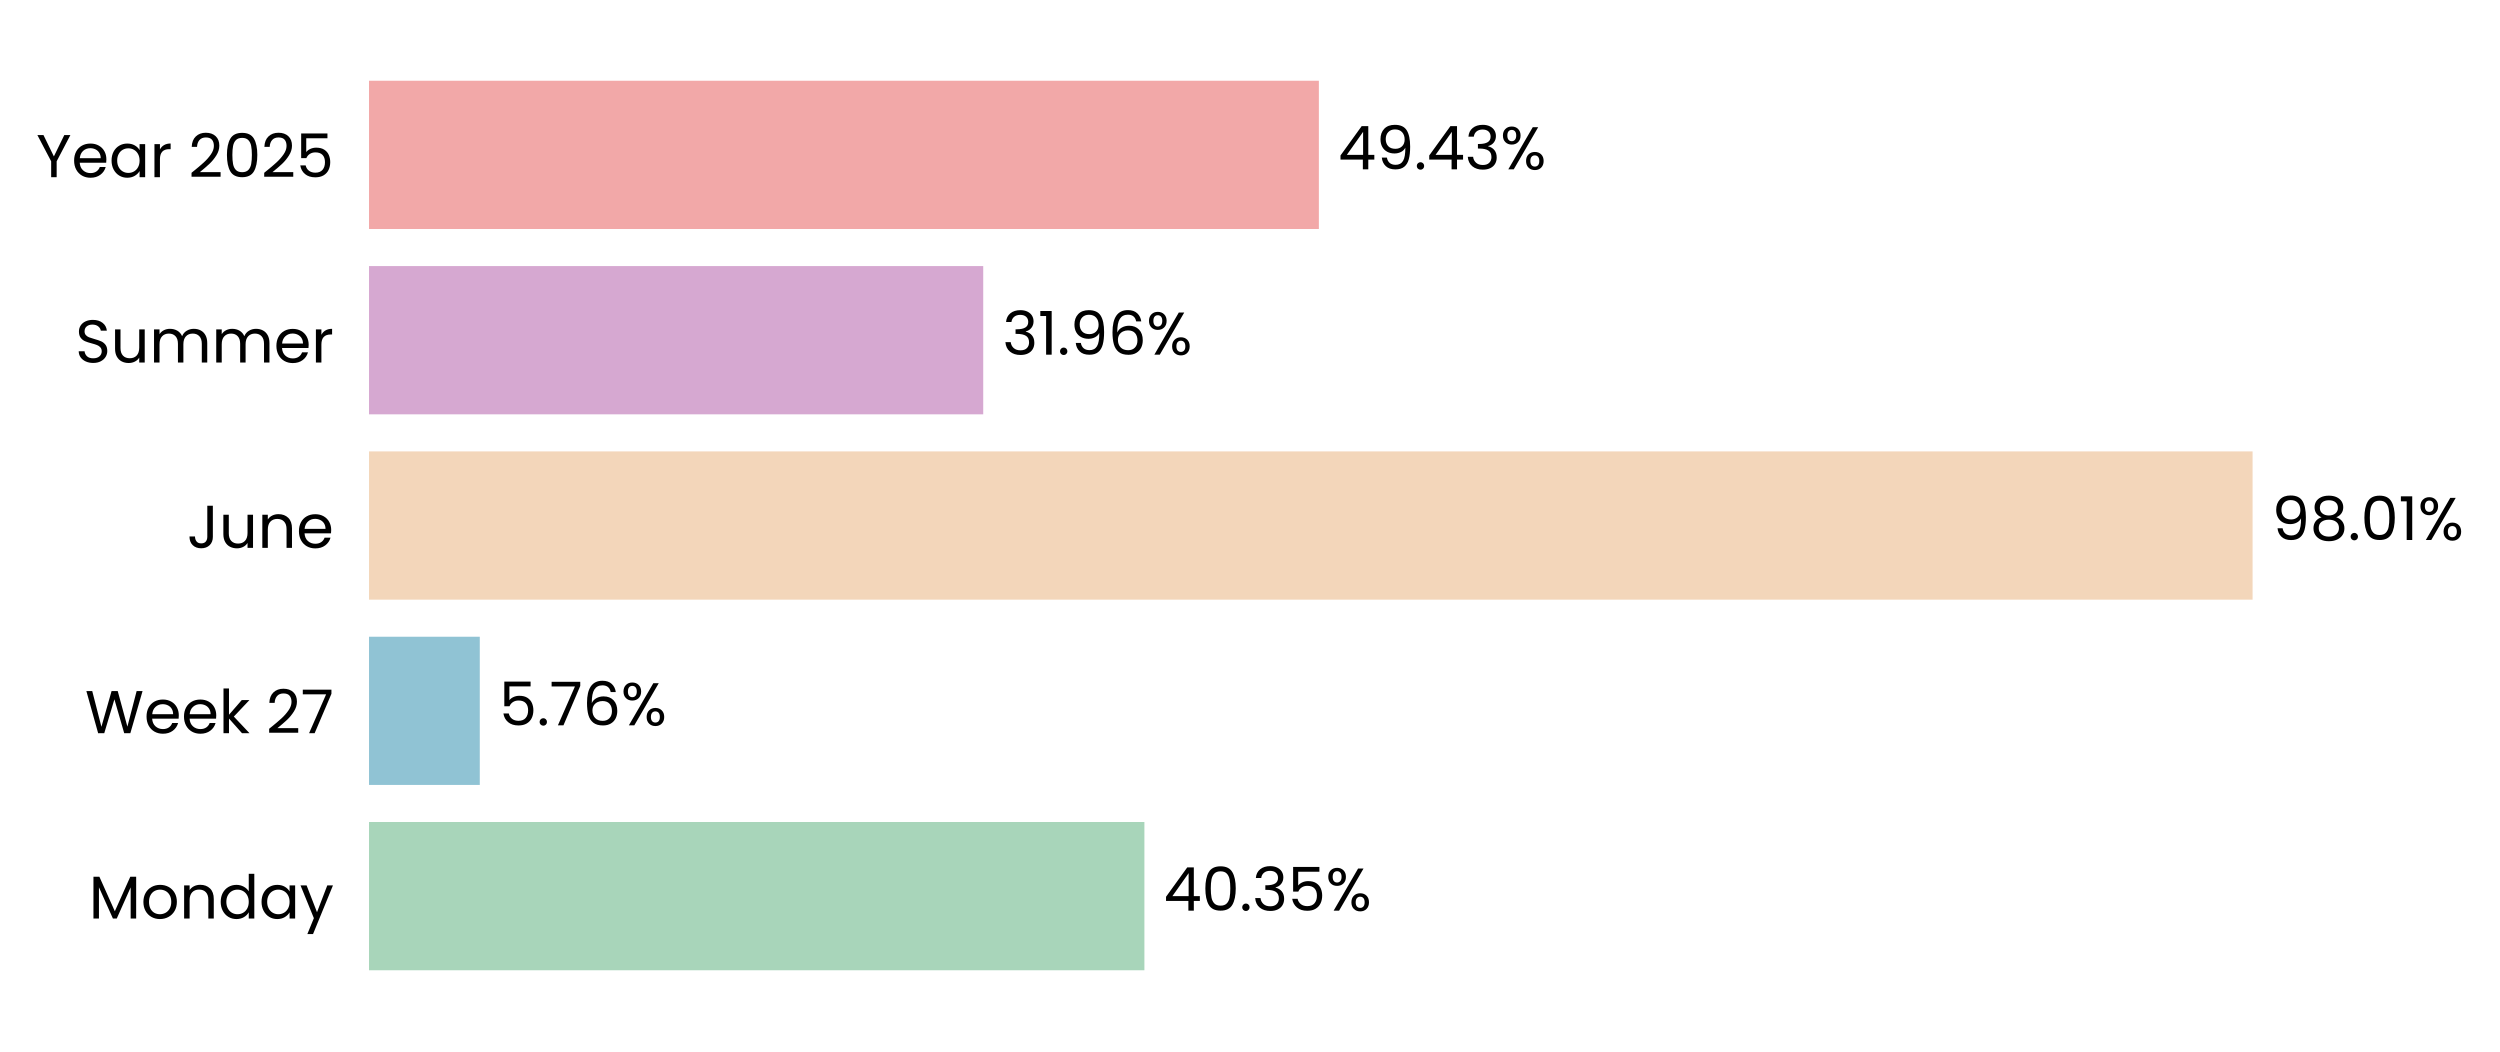
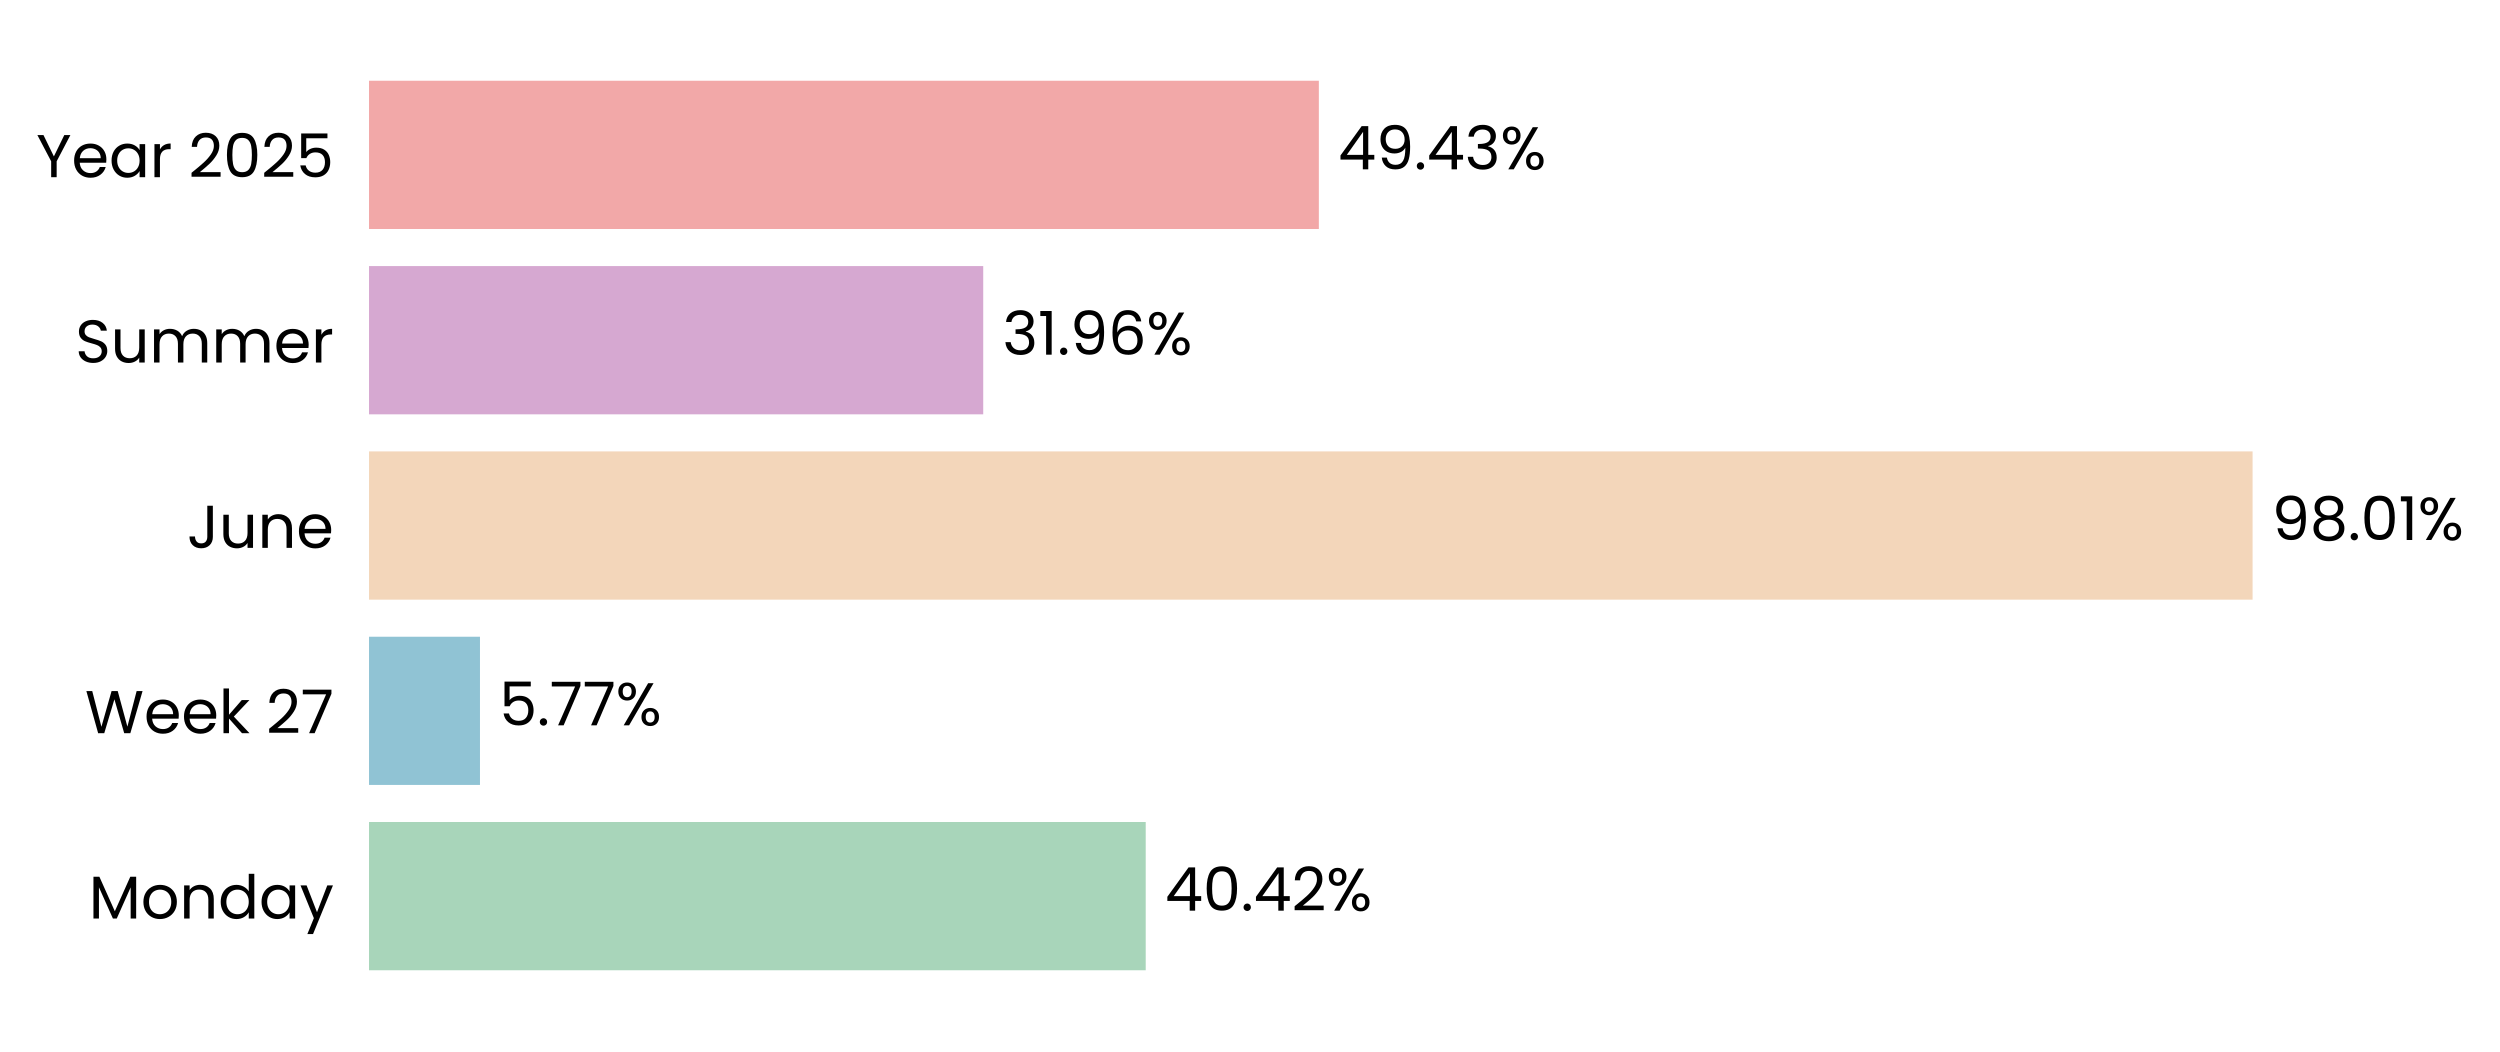
<svg xmlns="http://www.w3.org/2000/svg" xmlns:xlink="http://www.w3.org/1999/xlink" width="496.664pt" height="208.8pt" viewBox="0 0 496.664 208.8" version="1.1">
  <defs>
    <style type="text/css">*{stroke-linejoin: round; stroke-linecap: butt}</style>
  </defs>
  <g id="figure_1">
    <g id="patch_1">
      <path d="M 0 208.8  L 496.664 208.8  L 496.664 0  L 0 0  L 0 208.8  z " style="fill: none" />
    </g>
    <g id="axes_1">
      <g id="patch_2">
-         <path d="M 73.311 201.6  L 455.102 201.6  L 455.102 7.2  L 73.311 7.2  L 73.311 201.6  z " style="fill: none" />
+         <path d="M 73.311 201.6  L 455.093 201.6  L 455.093 7.2  L 73.311 7.2  L 73.311 201.6  z " style="fill: none" />
      </g>
      <g id="patch_3">
-         <path d="M 73.311 192.764  L 227.353 192.764  L 227.353 163.309  L 73.311 163.309  z " clip-path="url(#p888120ca83)" style="fill: #a8d5ba" />
+         <path d="M 73.311 192.764  L 227.615 192.764  L 227.615 163.309  L 73.311 163.309  z " clip-path="url(#pa83afcf1fd)" style="fill: #a8d5ba" />
      </g>
      <g id="patch_4">
-         <path d="M 73.311 155.945  L 95.317 155.945  L 95.317 126.491  L 73.311 126.491  z " clip-path="url(#p888120ca83)" style="fill: #90c3d4" />
+         <path d="M 73.311 155.945  L 95.355 155.945  L 95.355 126.491  L 73.311 126.491  z " clip-path="url(#pa83afcf1fd)" style="fill: #90c3d4" />
      </g>
      <g id="patch_5">
-         <path d="M 73.311 119.127  L 447.51 119.127  L 447.51 89.673  L 73.311 89.673  z " clip-path="url(#p888120ca83)" style="fill: #f3d6ba" />
+         <path d="M 73.311 119.127  L 447.51 119.127  L 447.51 89.673  L 73.311 89.673  z " clip-path="url(#pa83afcf1fd)" style="fill: #f3d6ba" />
      </g>
      <g id="patch_6">
-         <path d="M 73.311 82.309  L 195.333 82.309  L 195.333 52.855  L 73.311 52.855  z " clip-path="url(#p888120ca83)" style="fill: #d6a8d1" />
+         <path d="M 73.311 82.309  L 195.333 82.309  L 195.333 52.855  L 73.311 52.855  z " clip-path="url(#pa83afcf1fd)" style="fill: #d6a8d1" />
      </g>
      <g id="patch_7">
-         <path d="M 73.311 45.491  L 262.014 45.491  L 262.014 16.036  L 73.311 16.036  z " clip-path="url(#p888120ca83)" style="fill: #f2a8a8" />
+         <path d="M 73.311 45.491  L 262.01 45.491  L 262.01 16.036  L 73.311 16.036  z " clip-path="url(#pa83afcf1fd)" style="fill: #f2a8a8" />
      </g>
      <g id="matplotlib.axis_1">
        <g id="ytick_1">
          <g id="text_1">
            <g transform="translate(17.64187 182.4764) scale(0.12 -0.12)">
              <defs>
                <path id="Poppins-Regular-4d" d="M 5018 4429  L 5018 0  L 4435 0  L 4435 3302  L 2963 0  L 2554 0  L 1075 3309  L 1075 0  L 493 0  L 493 4429  L 1120 4429  L 2758 768  L 4397 4429  L 5018 4429  z " transform="scale(0.015625)" />
                <path id="Poppins-Regular-6f" d="M 2022 -58  Q 1530 -58 1130 166  Q 730 390 502 803  Q 275 1216 275 1760  Q 275 2298 508 2710  Q 742 3123 1145 3344  Q 1549 3565 2048 3565  Q 2547 3565 2950 3344  Q 3354 3123 3587 2713  Q 3821 2304 3821 1760  Q 3821 1216 3581 803  Q 3341 390 2931 166  Q 2522 -58 2022 -58  z M 2022 454  Q 2336 454 2611 601  Q 2886 749 3056 1043  Q 3226 1338 3226 1760  Q 3226 2182 3059 2476  Q 2893 2771 2624 2915  Q 2355 3059 2042 3059  Q 1722 3059 1456 2915  Q 1190 2771 1030 2476  Q 870 2182 870 1760  Q 870 1331 1027 1036  Q 1184 742 1446 598  Q 1709 454 2022 454  z " transform="scale(0.015625)" />
                <path id="Poppins-Regular-6e" d="M 2202 3571  Q 2842 3571 3238 3184  Q 3635 2797 3635 2067  L 3635 0  L 3059 0  L 3059 1984  Q 3059 2509 2796 2787  Q 2534 3066 2080 3066  Q 1619 3066 1347 2778  Q 1075 2490 1075 1939  L 1075 0  L 493 0  L 493 3507  L 1075 3507  L 1075 3008  Q 1248 3277 1545 3424  Q 1843 3571 2202 3571  z " transform="scale(0.015625)" />
                <path id="Poppins-Regular-64" d="M 275 1766  Q 275 2304 492 2710  Q 710 3117 1091 3341  Q 1472 3565 1946 3565  Q 2355 3565 2707 3376  Q 3059 3187 3245 2880  L 3245 4736  L 3834 4736  L 3834 0  L 3245 0  L 3245 659  Q 3072 346 2733 144  Q 2394 -58 1939 -58  Q 1472 -58 1091 172  Q 710 403 492 819  Q 275 1235 275 1766  z M 3245 1760  Q 3245 2157 3085 2451  Q 2925 2746 2653 2902  Q 2381 3059 2054 3059  Q 1728 3059 1459 2905  Q 1190 2752 1030 2457  Q 870 2163 870 1766  Q 870 1363 1030 1065  Q 1190 768 1459 611  Q 1728 454 2054 454  Q 2381 454 2653 611  Q 2925 768 3085 1065  Q 3245 1363 3245 1760  z " transform="scale(0.015625)" />
                <path id="Poppins-Regular-61" d="M 275 1766  Q 275 2304 492 2710  Q 710 3117 1091 3341  Q 1472 3565 1939 3565  Q 2400 3565 2739 3366  Q 3078 3168 3245 2867  L 3245 3507  L 3834 3507  L 3834 0  L 3245 0  L 3245 653  Q 3072 346 2729 144  Q 2387 -58 1933 -58  Q 1466 -58 1088 172  Q 710 403 492 819  Q 275 1235 275 1766  z M 3245 1760  Q 3245 2157 3085 2451  Q 2925 2746 2653 2902  Q 2381 3059 2054 3059  Q 1728 3059 1459 2905  Q 1190 2752 1030 2457  Q 870 2163 870 1766  Q 870 1363 1030 1065  Q 1190 768 1459 611  Q 1728 454 2054 454  Q 2381 454 2653 611  Q 2925 768 3085 1065  Q 3245 1363 3245 1760  z " transform="scale(0.015625)" />
                <path id="Poppins-Regular-79" d="M 3514 3507  L 1402 -1651  L 800 -1651  L 1491 38  L 77 3507  L 723 3507  L 1824 666  L 2912 3507  L 3514 3507  z " transform="scale(0.015625)" />
              </defs>
              <use xlink:href="#Poppins-Regular-4d" />
              <use xlink:href="#Poppins-Regular-6f" transform="translate(86.09999 0)" />
              <use xlink:href="#Poppins-Regular-6e" transform="translate(150.1 0)" />
              <use xlink:href="#Poppins-Regular-64" transform="translate(214.1 0)" />
              <use xlink:href="#Poppins-Regular-61" transform="translate(281.7 0)" />
              <use xlink:href="#Poppins-Regular-79" transform="translate(349.2999 0)" />
            </g>
          </g>
        </g>
        <g id="ytick_2">
          <g id="text_2">
            <g transform="translate(16.88437 145.6582) scale(0.12 -0.12)">
              <defs>
                <path id="Poppins-Regular-57" d="M 6099 4461  L 4806 0  L 4154 0  L 3117 3590  L 2042 0  L 1395 -6  L 147 4461  L 768 4461  L 1741 678  L 2816 4461  L 3469 4461  L 4493 691  L 5472 4461  L 6099 4461  z " transform="scale(0.015625)" />
                <path id="Poppins-Regular-65" d="M 3693 1888  Q 3693 1722 3674 1536  L 870 1536  Q 902 1018 1225 726  Q 1549 435 2010 435  Q 2387 435 2640 611  Q 2893 787 2995 1082  L 3622 1082  Q 3482 576 3059 259  Q 2637 -58 2010 -58  Q 1510 -58 1116 166  Q 723 390 499 803  Q 275 1216 275 1760  Q 275 2304 492 2713  Q 710 3123 1104 3344  Q 1498 3565 2010 3565  Q 2509 3565 2893 3347  Q 3277 3130 3485 2749  Q 3693 2368 3693 1888  z M 3091 2010  Q 3091 2342 2944 2582  Q 2797 2822 2544 2947  Q 2291 3072 1984 3072  Q 1542 3072 1232 2790  Q 922 2509 877 2010  L 3091 2010  z " transform="scale(0.015625)" />
                <path id="Poppins-Regular-6b" d="M 2451 0  L 1075 1549  L 1075 0  L 493 0  L 493 4736  L 1075 4736  L 1075 1952  L 2426 3507  L 3238 3507  L 1587 1760  L 3245 0  L 2451 0  z " transform="scale(0.015625)" />
                <path id="Poppins-Regular-20" transform="scale(0.015625)" />
                <path id="Poppins-Regular-32" d="M 326 467  Q 1139 1120 1600 1539  Q 2061 1958 2377 2416  Q 2694 2874 2694 3315  Q 2694 3731 2492 3971  Q 2291 4211 1843 4211  Q 1408 4211 1168 3939  Q 928 3667 909 3213  L 346 3213  Q 371 3930 780 4320  Q 1190 4710 1837 4710  Q 2496 4710 2883 4345  Q 3270 3981 3270 3341  Q 3270 2810 2953 2307  Q 2637 1805 2233 1424  Q 1830 1043 1203 538  L 3405 538  L 3405 51  L 326 51  L 326 467  z " transform="scale(0.015625)" />
                <path id="Poppins-Regular-37" d="M 3245 4173  L 1466 0  L 877 0  L 2682 4115  L 211 4115  L 211 4614  L 3245 4614  L 3245 4173  z " transform="scale(0.015625)" />
              </defs>
              <use xlink:href="#Poppins-Regular-57" />
              <use xlink:href="#Poppins-Regular-65" transform="translate(97.59999 0)" />
              <use xlink:href="#Poppins-Regular-65" transform="translate(159.6 0)" />
              <use xlink:href="#Poppins-Regular-6b" transform="translate(221.6 0)" />
              <use xlink:href="#Poppins-Regular-20" transform="translate(273.0999 0)" />
              <use xlink:href="#Poppins-Regular-32" transform="translate(299.7999 0)" />
              <use xlink:href="#Poppins-Regular-37" transform="translate(357.2999 0)" />
            </g>
          </g>
        </g>
        <g id="ytick_3">
          <g id="text_3">
            <g transform="translate(37.15125 108.84) scale(0.12 -0.12)">
              <defs>
                <path id="Poppins-Regular-4a" d="M 2739 4461  L 2739 1165  Q 2739 614 2400 284  Q 2061 -45 1504 -45  Q 941 -45 601 291  Q 262 627 262 1210  L 845 1210  Q 851 883 1014 678  Q 1178 474 1504 474  Q 1830 474 1990 669  Q 2150 864 2150 1165  L 2150 4461  L 2739 4461  z " transform="scale(0.015625)" />
                <path id="Poppins-Regular-75" d="M 3603 3507  L 3603 0  L 3021 0  L 3021 518  Q 2854 250 2556 99  Q 2259 -51 1901 -51  Q 1491 -51 1164 118  Q 838 288 649 627  Q 461 966 461 1453  L 461 3507  L 1037 3507  L 1037 1530  Q 1037 1011 1299 732  Q 1562 454 2016 454  Q 2483 454 2752 742  Q 3021 1030 3021 1581  L 3021 3507  L 3603 3507  z " transform="scale(0.015625)" />
              </defs>
              <use xlink:href="#Poppins-Regular-4a" />
              <use xlink:href="#Poppins-Regular-75" transform="translate(52.99999 0)" />
              <use xlink:href="#Poppins-Regular-6e" transform="translate(117 0)" />
              <use xlink:href="#Poppins-Regular-65" transform="translate(181 0)" />
            </g>
          </g>
        </g>
        <g id="ytick_4">
          <g id="text_4">
            <g transform="translate(14.95125 72.02182) scale(0.12 -0.12)">
              <defs>
                <path id="Poppins-Regular-53" d="M 1907 -45  Q 1466 -45 1117 112  Q 768 269 569 547  Q 371 826 365 1190  L 986 1190  Q 1018 877 1245 662  Q 1472 448 1907 448  Q 2323 448 2563 656  Q 2803 864 2803 1190  Q 2803 1446 2662 1606  Q 2522 1766 2310 1849  Q 2099 1933 1741 2029  Q 1299 2144 1033 2259  Q 768 2374 579 2620  Q 390 2867 390 3283  Q 390 3648 576 3929  Q 762 4211 1098 4364  Q 1434 4518 1869 4518  Q 2496 4518 2896 4204  Q 3296 3891 3347 3373  L 2707 3373  Q 2675 3629 2438 3824  Q 2202 4019 1811 4019  Q 1446 4019 1216 3830  Q 986 3642 986 3302  Q 986 3059 1123 2905  Q 1261 2752 1462 2672  Q 1664 2592 2029 2490  Q 2470 2368 2739 2249  Q 3008 2131 3200 1884  Q 3392 1638 3392 1216  Q 3392 890 3219 602  Q 3046 314 2707 134  Q 2368 -45 1907 -45  z " transform="scale(0.015625)" />
                <path id="Poppins-Regular-6d" d="M 4710 3571  Q 5120 3571 5440 3401  Q 5760 3232 5945 2893  Q 6131 2554 6131 2067  L 6131 0  L 5555 0  L 5555 1984  Q 5555 2509 5296 2787  Q 5037 3066 4595 3066  Q 4141 3066 3872 2774  Q 3603 2483 3603 1933  L 3603 0  L 3027 0  L 3027 1984  Q 3027 2509 2768 2787  Q 2509 3066 2067 3066  Q 1613 3066 1344 2774  Q 1075 2483 1075 1933  L 1075 0  L 493 0  L 493 3507  L 1075 3507  L 1075 3002  Q 1248 3277 1539 3424  Q 1830 3571 2182 3571  Q 2624 3571 2963 3372  Q 3302 3174 3469 2790  Q 3616 3162 3955 3366  Q 4294 3571 4710 3571  z " transform="scale(0.015625)" />
                <path id="Poppins-Regular-72" d="M 1075 2938  Q 1229 3238 1513 3404  Q 1798 3571 2208 3571  L 2208 2970  L 2054 2970  Q 1075 2970 1075 1907  L 1075 0  L 493 0  L 493 3507  L 1075 3507  L 1075 2938  z " transform="scale(0.015625)" />
              </defs>
              <use xlink:href="#Poppins-Regular-53" />
              <use xlink:href="#Poppins-Regular-75" transform="translate(58.7 0)" />
              <use xlink:href="#Poppins-Regular-6d" transform="translate(122.7 0)" />
              <use xlink:href="#Poppins-Regular-6d" transform="translate(225.7 0)" />
              <use xlink:href="#Poppins-Regular-65" transform="translate(328.7 0)" />
              <use xlink:href="#Poppins-Regular-72" transform="translate(390.6999 0)" />
            </g>
          </g>
        </g>
        <g id="ytick_5">
          <g id="text_5">
            <g transform="translate(7.2 35.20364) scale(0.12 -0.12)">
              <defs>
                <path id="Poppins-Regular-59" d="M 3616 4461  L 2163 1683  L 2163 0  L 1581 0  L 1581 1683  L 122 4461  L 768 4461  L 1869 2202  L 2970 4461  L 3616 4461  z " transform="scale(0.015625)" />
                <path id="Poppins-Regular-30" d="M 397 2362  Q 397 3462 755 4080  Q 1114 4698 2010 4698  Q 2899 4698 3257 4080  Q 3616 3462 3616 2362  Q 3616 1242 3257 621  Q 2899 0 2010 0  Q 1114 0 755 621  Q 397 1242 397 2362  z M 3040 2362  Q 3040 2918 2966 3305  Q 2893 3693 2665 3929  Q 2438 4166 2010 4166  Q 1574 4166 1347 3929  Q 1120 3693 1046 3305  Q 973 2918 973 2362  Q 973 1786 1046 1395  Q 1120 1005 1347 768  Q 1574 531 2010 531  Q 2438 531 2665 768  Q 2893 1005 2966 1395  Q 3040 1786 3040 2362  z " transform="scale(0.015625)" />
                <path id="Poppins-Regular-35" d="M 3347 4122  L 1101 4122  L 1101 2662  Q 1248 2867 1536 2998  Q 1824 3130 2157 3130  Q 2688 3130 3021 2909  Q 3354 2688 3498 2339  Q 3642 1990 3642 1600  Q 3642 1139 3469 774  Q 3296 410 2941 198  Q 2586 -13 2061 -13  Q 1389 -13 973 332  Q 557 678 467 1254  L 1037 1254  Q 1120 890 1389 685  Q 1658 480 2067 480  Q 2573 480 2829 784  Q 3085 1088 3085 1587  Q 3085 2086 2829 2358  Q 2573 2630 2074 2630  Q 1734 2630 1481 2467  Q 1229 2304 1114 2022  L 563 2022  L 563 4634  L 3347 4634  L 3347 4122  z " transform="scale(0.015625)" />
              </defs>
              <use xlink:href="#Poppins-Regular-59" />
              <use xlink:href="#Poppins-Regular-65" transform="translate(58.39999 0)" />
              <use xlink:href="#Poppins-Regular-61" transform="translate(120.4 0)" />
              <use xlink:href="#Poppins-Regular-72" transform="translate(188 0)" />
              <use xlink:href="#Poppins-Regular-20" transform="translate(225.3 0)" />
              <use xlink:href="#Poppins-Regular-32" transform="translate(252 0)" />
              <use xlink:href="#Poppins-Regular-30" transform="translate(309.4999 0)" />
              <use xlink:href="#Poppins-Regular-32" transform="translate(372.2999 0)" />
              <use xlink:href="#Poppins-Regular-35" transform="translate(429.7999 0)" />
            </g>
          </g>
        </g>
      </g>
      <g id="text_6">
-         <g transform="translate(231.1711 180.9164) scale(0.12 -0.12)">
+         <g transform="translate(231.4325 180.9164) scale(0.12 -0.12)">
          <defs>
            <path id="Poppins-Regular-34" d="M 256 1030  L 256 1472  L 2502 4582  L 3200 4582  L 3200 1536  L 3840 1536  L 3840 1030  L 3200 1030  L 3200 0  L 2624 0  L 2624 1030  L 256 1030  z M 2650 3974  L 928 1536  L 2650 1536  L 2650 3974  z " transform="scale(0.015625)" />
            <path id="Poppins-Regular-2e" d="M 678 -38  Q 512 -38 397 77  Q 282 192 282 358  Q 282 525 397 640  Q 512 755 678 755  Q 838 755 950 640  Q 1062 525 1062 358  Q 1062 192 950 77  Q 838 -38 678 -38  z " transform="scale(0.015625)" />
-             <path id="Poppins-Regular-33" d="M 384 3462  Q 429 4051 838 4384  Q 1248 4717 1901 4717  Q 2336 4717 2653 4560  Q 2970 4403 3133 4134  Q 3296 3866 3296 3526  Q 3296 3130 3069 2842  Q 2842 2554 2477 2470  L 2477 2438  Q 2893 2336 3136 2035  Q 3379 1734 3379 1248  Q 3379 883 3212 592  Q 3046 301 2713 134  Q 2381 -32 1914 -32  Q 1235 -32 800 323  Q 365 678 314 1331  L 877 1331  Q 922 947 1190 704  Q 1459 461 1907 461  Q 2355 461 2588 694  Q 2822 928 2822 1299  Q 2822 1779 2502 1990  Q 2182 2202 1536 2202  L 1389 2202  L 1389 2688  L 1542 2688  Q 2131 2694 2432 2883  Q 2733 3072 2733 3469  Q 2733 3808 2512 4013  Q 2291 4218 1882 4218  Q 1485 4218 1241 4013  Q 998 3808 954 3462  L 384 3462  z " transform="scale(0.015625)" />
            <path id="Poppins-Regular-25" d="M 269 3584  Q 269 4019 531 4278  Q 794 4538 1203 4538  Q 1613 4538 1875 4278  Q 2138 4019 2138 3584  Q 2138 3142 1875 2883  Q 1613 2624 1203 2624  Q 794 2624 531 2883  Q 269 3142 269 3584  z M 4006 4467  L 1414 0  L 838 0  L 3430 4467  L 4006 4467  z M 1203 4179  Q 986 4179 861 4028  Q 736 3878 736 3584  Q 736 3290 861 3136  Q 986 2982 1203 2982  Q 1421 2982 1549 3139  Q 1677 3296 1677 3584  Q 1677 3878 1549 4028  Q 1421 4179 1203 4179  z M 2720 883  Q 2720 1325 2982 1584  Q 3245 1843 3654 1843  Q 4064 1843 4323 1584  Q 4582 1325 4582 883  Q 4582 448 4323 185  Q 4064 -77 3654 -77  Q 3245 -77 2982 182  Q 2720 442 2720 883  z M 3648 1478  Q 3430 1478 3302 1328  Q 3174 1178 3174 883  Q 3174 595 3302 444  Q 3430 294 3648 294  Q 3866 294 3994 444  Q 4122 595 4122 883  Q 4122 1178 3994 1328  Q 3866 1478 3648 1478  z " transform="scale(0.015625)" />
          </defs>
          <use xlink:href="#Poppins-Regular-34" />
          <use xlink:href="#Poppins-Regular-30" transform="translate(62.89999 0)" />
          <use xlink:href="#Poppins-Regular-2e" transform="translate(125.7 0)" />
-           <use xlink:href="#Poppins-Regular-33" transform="translate(146.7 0)" />
-           <use xlink:href="#Poppins-Regular-35" transform="translate(205.6 0)" />
-           <use xlink:href="#Poppins-Regular-25" transform="translate(268.3999 0)" />
+           <use xlink:href="#Poppins-Regular-34" transform="translate(146.7 0)" />
+           <use xlink:href="#Poppins-Regular-32" transform="translate(209.6 0)" />
+           <use xlink:href="#Poppins-Regular-25" transform="translate(267.0999 0)" />
        </g>
      </g>
      <g id="text_7">
-         <g transform="translate(99.13515 144.0982) scale(0.12 -0.12)">
-           <defs>
-             <path id="Poppins-Regular-36" d="M 2976 3526  Q 2835 4237 2099 4237  Q 1530 4237 1248 3798  Q 966 3360 973 2355  Q 1120 2688 1462 2877  Q 1805 3066 2227 3066  Q 2886 3066 3280 2656  Q 3674 2246 3674 1523  Q 3674 1088 3504 742  Q 3334 397 2992 192  Q 2650 -13 2163 -13  Q 1504 -13 1133 281  Q 762 576 614 1094  Q 467 1613 467 2374  Q 467 4723 2106 4723  Q 2733 4723 3091 4384  Q 3450 4045 3514 3526  L 2976 3526  z M 2106 2573  Q 1830 2573 1587 2461  Q 1344 2349 1193 2121  Q 1043 1894 1043 1568  Q 1043 1082 1324 778  Q 1606 474 2131 474  Q 2579 474 2844 752  Q 3110 1030 3110 1504  Q 3110 2003 2854 2288  Q 2598 2573 2106 2573  z " transform="scale(0.015625)" />
-           </defs>
+         <g transform="translate(99.17242 144.0982) scale(0.12 -0.12)">
          <use xlink:href="#Poppins-Regular-35" />
          <use xlink:href="#Poppins-Regular-2e" transform="translate(62.79999 0)" />
          <use xlink:href="#Poppins-Regular-37" transform="translate(83.79997 0)" />
-           <use xlink:href="#Poppins-Regular-36" transform="translate(138.4 0)" />
-           <use xlink:href="#Poppins-Regular-25" transform="translate(201.8999 0)" />
+           <use xlink:href="#Poppins-Regular-37" transform="translate(138.4 0)" />
+           <use xlink:href="#Poppins-Regular-25" transform="translate(193 0)" />
        </g>
      </g>
      <g id="text_8">
-         <g transform="translate(451.3283 107.28) scale(0.12 -0.12)">
+         <g transform="translate(451.3282 107.28) scale(0.12 -0.12)">
          <defs>
            <path id="Poppins-Regular-39" d="M 1146 1242  Q 1210 877 1443 678  Q 1677 480 2074 480  Q 2605 480 2857 896  Q 3110 1312 3098 2298  Q 2963 2010 2649 1846  Q 2336 1683 1952 1683  Q 1523 1683 1187 1859  Q 851 2035 659 2374  Q 467 2714 467 3194  Q 467 3878 864 4297  Q 1261 4717 1990 4717  Q 2886 4717 3248 4134  Q 3610 3552 3610 2400  Q 3610 1594 3466 1069  Q 3322 544 2979 269  Q 2637 -6 2042 -6  Q 1389 -6 1024 346  Q 659 698 608 1242  L 1146 1242  z M 2048 2176  Q 2477 2176 2752 2441  Q 3027 2707 3027 3162  Q 3027 3642 2758 3936  Q 2490 4230 2003 4230  Q 1555 4230 1289 3948  Q 1024 3667 1024 3206  Q 1024 2739 1286 2457  Q 1549 2176 2048 2176  z " transform="scale(0.015625)" />
            <path id="Poppins-Regular-38" d="M 1242 2406  Q 883 2547 691 2816  Q 499 3085 499 3469  Q 499 3814 672 4092  Q 845 4371 1187 4534  Q 1530 4698 2016 4698  Q 2502 4698 2844 4534  Q 3187 4371 3363 4092  Q 3539 3814 3539 3469  Q 3539 3098 3340 2819  Q 3142 2541 2797 2406  Q 3194 2285 3427 1981  Q 3661 1677 3661 1248  Q 3661 832 3456 521  Q 3251 211 2876 41  Q 2502 -128 2016 -128  Q 1530 -128 1162 41  Q 794 211 589 521  Q 384 832 384 1248  Q 384 1677 614 1984  Q 845 2291 1242 2406  z M 2976 3398  Q 2976 3789 2720 4000  Q 2464 4211 2016 4211  Q 1574 4211 1318 4000  Q 1062 3789 1062 3392  Q 1062 3034 1328 2816  Q 1594 2598 2016 2598  Q 2445 2598 2710 2819  Q 2976 3040 2976 3398  z M 2016 2150  Q 1542 2150 1241 1929  Q 941 1709 941 1267  Q 941 858 1232 608  Q 1523 358 2016 358  Q 2509 358 2797 608  Q 3085 858 3085 1267  Q 3085 1696 2790 1923  Q 2496 2150 2016 2150  z " transform="scale(0.015625)" />
            <path id="Poppins-Regular-31" d="M 243 4096  L 243 4627  L 1446 4627  L 1446 0  L 858 0  L 858 4096  L 243 4096  z " transform="scale(0.015625)" />
          </defs>
          <use xlink:href="#Poppins-Regular-39" />
          <use xlink:href="#Poppins-Regular-38" transform="translate(62.99999 0)" />
          <use xlink:href="#Poppins-Regular-2e" transform="translate(126.1 0)" />
          <use xlink:href="#Poppins-Regular-30" transform="translate(147.1 0)" />
          <use xlink:href="#Poppins-Regular-31" transform="translate(209.8999 0)" />
          <use xlink:href="#Poppins-Regular-25" transform="translate(241.8999 0)" />
        </g>
      </g>
      <g id="text_9">
-         <g transform="translate(199.1506 70.46182) scale(0.12 -0.12)">
+         <g transform="translate(199.1505 70.46182) scale(0.12 -0.12)">
+           <defs>
+             <path id="Poppins-Regular-33" d="M 384 3462  Q 429 4051 838 4384  Q 1248 4717 1901 4717  Q 2336 4717 2653 4560  Q 2970 4403 3133 4134  Q 3296 3866 3296 3526  Q 3296 3130 3069 2842  Q 2842 2554 2477 2470  L 2477 2438  Q 2893 2336 3136 2035  Q 3379 1734 3379 1248  Q 3379 883 3212 592  Q 3046 301 2713 134  Q 2381 -32 1914 -32  Q 1235 -32 800 323  Q 365 678 314 1331  L 877 1331  Q 922 947 1190 704  Q 1459 461 1907 461  Q 2355 461 2588 694  Q 2822 928 2822 1299  Q 2822 1779 2502 1990  Q 2182 2202 1536 2202  L 1389 2202  L 1389 2688  L 1542 2688  Q 2131 2694 2432 2883  Q 2733 3072 2733 3469  Q 2733 3808 2512 4013  Q 2291 4218 1882 4218  Q 1485 4218 1241 4013  Q 998 3808 954 3462  L 384 3462  z " transform="scale(0.015625)" />
+             <path id="Poppins-Regular-36" d="M 2976 3526  Q 2835 4237 2099 4237  Q 1530 4237 1248 3798  Q 966 3360 973 2355  Q 1120 2688 1462 2877  Q 1805 3066 2227 3066  Q 2886 3066 3280 2656  Q 3674 2246 3674 1523  Q 3674 1088 3504 742  Q 3334 397 2992 192  Q 2650 -13 2163 -13  Q 1504 -13 1133 281  Q 762 576 614 1094  Q 467 1613 467 2374  Q 467 4723 2106 4723  Q 2733 4723 3091 4384  Q 3450 4045 3514 3526  L 2976 3526  z M 2106 2573  Q 1830 2573 1587 2461  Q 1344 2349 1193 2121  Q 1043 1894 1043 1568  Q 1043 1082 1324 778  Q 1606 474 2131 474  Q 2579 474 2844 752  Q 3110 1030 3110 1504  Q 3110 2003 2854 2288  Q 2598 2573 2106 2573  z " transform="scale(0.015625)" />
+           </defs>
          <use xlink:href="#Poppins-Regular-33" />
          <use xlink:href="#Poppins-Regular-31" transform="translate(58.89999 0)" />
          <use xlink:href="#Poppins-Regular-2e" transform="translate(90.89998 0)" />
          <use xlink:href="#Poppins-Regular-39" transform="translate(111.9 0)" />
          <use xlink:href="#Poppins-Regular-36" transform="translate(174.8999 0)" />
          <use xlink:href="#Poppins-Regular-25" transform="translate(238.3999 0)" />
        </g>
      </g>
      <g id="text_10">
-         <g transform="translate(265.8316 33.64364) scale(0.12 -0.12)">
+         <g transform="translate(265.8277 33.64364) scale(0.12 -0.12)">
          <use xlink:href="#Poppins-Regular-34" />
          <use xlink:href="#Poppins-Regular-39" transform="translate(62.89999 0)" />
          <use xlink:href="#Poppins-Regular-2e" transform="translate(125.9 0)" />
          <use xlink:href="#Poppins-Regular-34" transform="translate(146.9 0)" />
          <use xlink:href="#Poppins-Regular-33" transform="translate(209.8 0)" />
          <use xlink:href="#Poppins-Regular-25" transform="translate(268.7 0)" />
        </g>
      </g>
    </g>
  </g>
  <defs>
-     <clipPath id="p888120ca83">
-       <rect x="73.311" y="7.2" width="381.791" height="194.4" />
+     <clipPath id="pa83afcf1fd">
+       <rect x="73.311" y="7.2" width="381.782" height="194.4" />
    </clipPath>
  </defs>
</svg>
